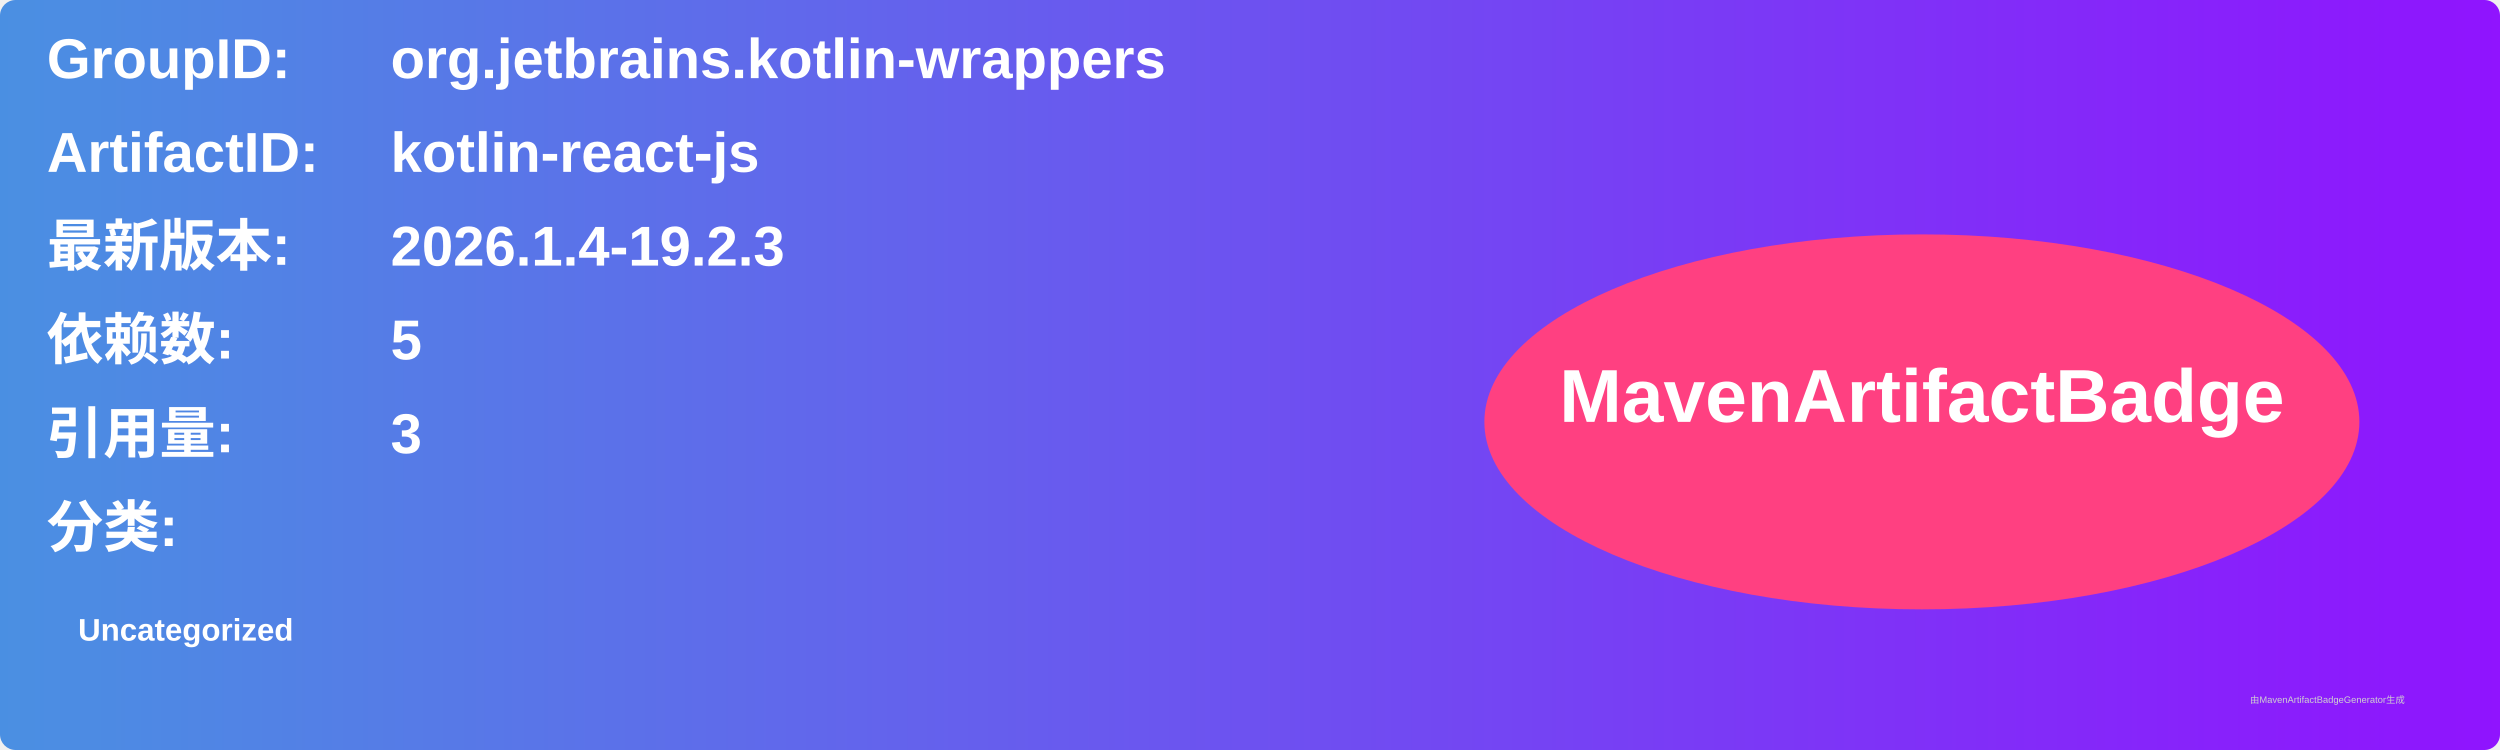
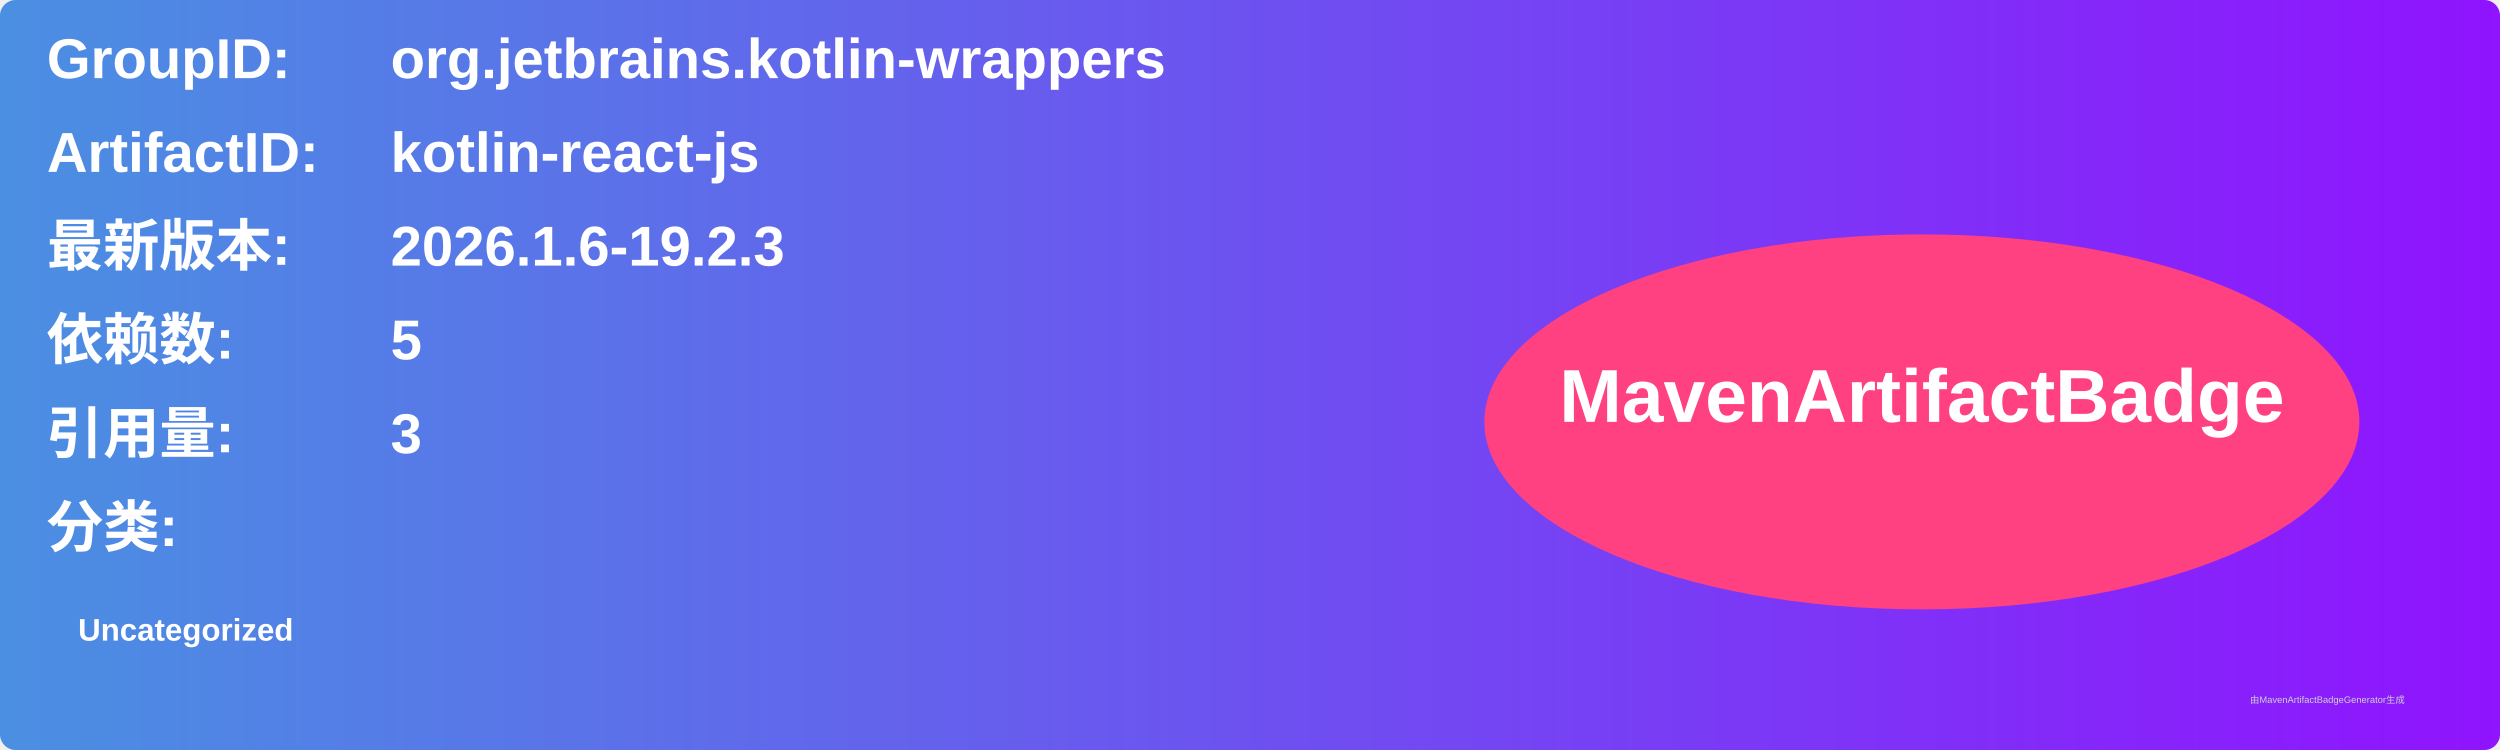
<svg xmlns="http://www.w3.org/2000/svg" width="800" height="240" viewBox="0 0 800 240">
  <linearGradient id="grad" x1="0%" y1="0%" x2="100%" y2="0%">
    <stop offset="0%" stop-color="#4a90e2" />
    <stop offset="100%" stop-color="#9013fe" />
  </linearGradient>
  <rect width="100%" height="100%" rx="5" ry="5" fill="url(#grad)" />
  <g transform="translate(15, 15)">
    <text x="0" y="10" font-family="Arial" font-size="18" fill="white" font-weight="bold" width="260">GroupID:</text>
    <text x="110" y="10" font-family="Arial" font-size="18" fill="white" font-weight="bold" width="460">org.jetbrains.kotlin-wrappers</text>
    <text x="0" y="40" font-family="Arial" font-size="18" fill="white" font-weight="bold" width="260">ArtifactID:</text>
    <text x="110" y="40" font-family="Arial" font-size="18" fill="white" font-weight="bold" width="460">kotlin-react-js</text>
    <text x="0" y="70" font-family="Arial" font-size="18" fill="white" font-weight="bold">最新版本:</text>
    <text x="110" y="70" font-family="Arial" font-size="18" fill="white" font-weight="bold">
-       <tspan font-weight="bold">2026.1.4-19.2.3</tspan>
+       <tspan font-weight="bold">2026.1.6-19.2.3</tspan>
    </text>
    <text x="0" y="100" font-family="Arial" font-size="18" fill="white" font-weight="bold">依赖数: </text>
    <text x="110" y="100" font-family="Arial" font-size="18" fill="white">
      <tspan font-weight="bold">5</tspan>
    </text>
    <text x="0" y="130" font-family="Arial" font-size="18" fill="white" font-weight="bold">引用量: </text>
    <text x="110" y="130" font-family="Arial" font-size="18" fill="white">
      <tspan font-weight="bold">3</tspan>
    </text>
    <text x="0" y="160" font-family="Arial" font-size="18" fill="white" font-weight="bold">分类:</text>
    <text x="10" y="190" font-family="Arial" font-size="10" fill="white">
      <tspan font-weight="bold">Uncategorized</tspan>
    </text>
    <ellipse cx="600" cy="120" rx="140" ry="60" fill="#ff4081" />
    <text x="600" y="120" text-anchor="middle" font-family="Arial" font-size="24" fill="white" font-weight="bold">MavenArtifactBadge</text>
  </g>
  <text x="720" y="225" font-family="Arial" font-size="3" fill="#d0d0d0">由MavenArtifactBadgeGenerator生成</text>
</svg>
